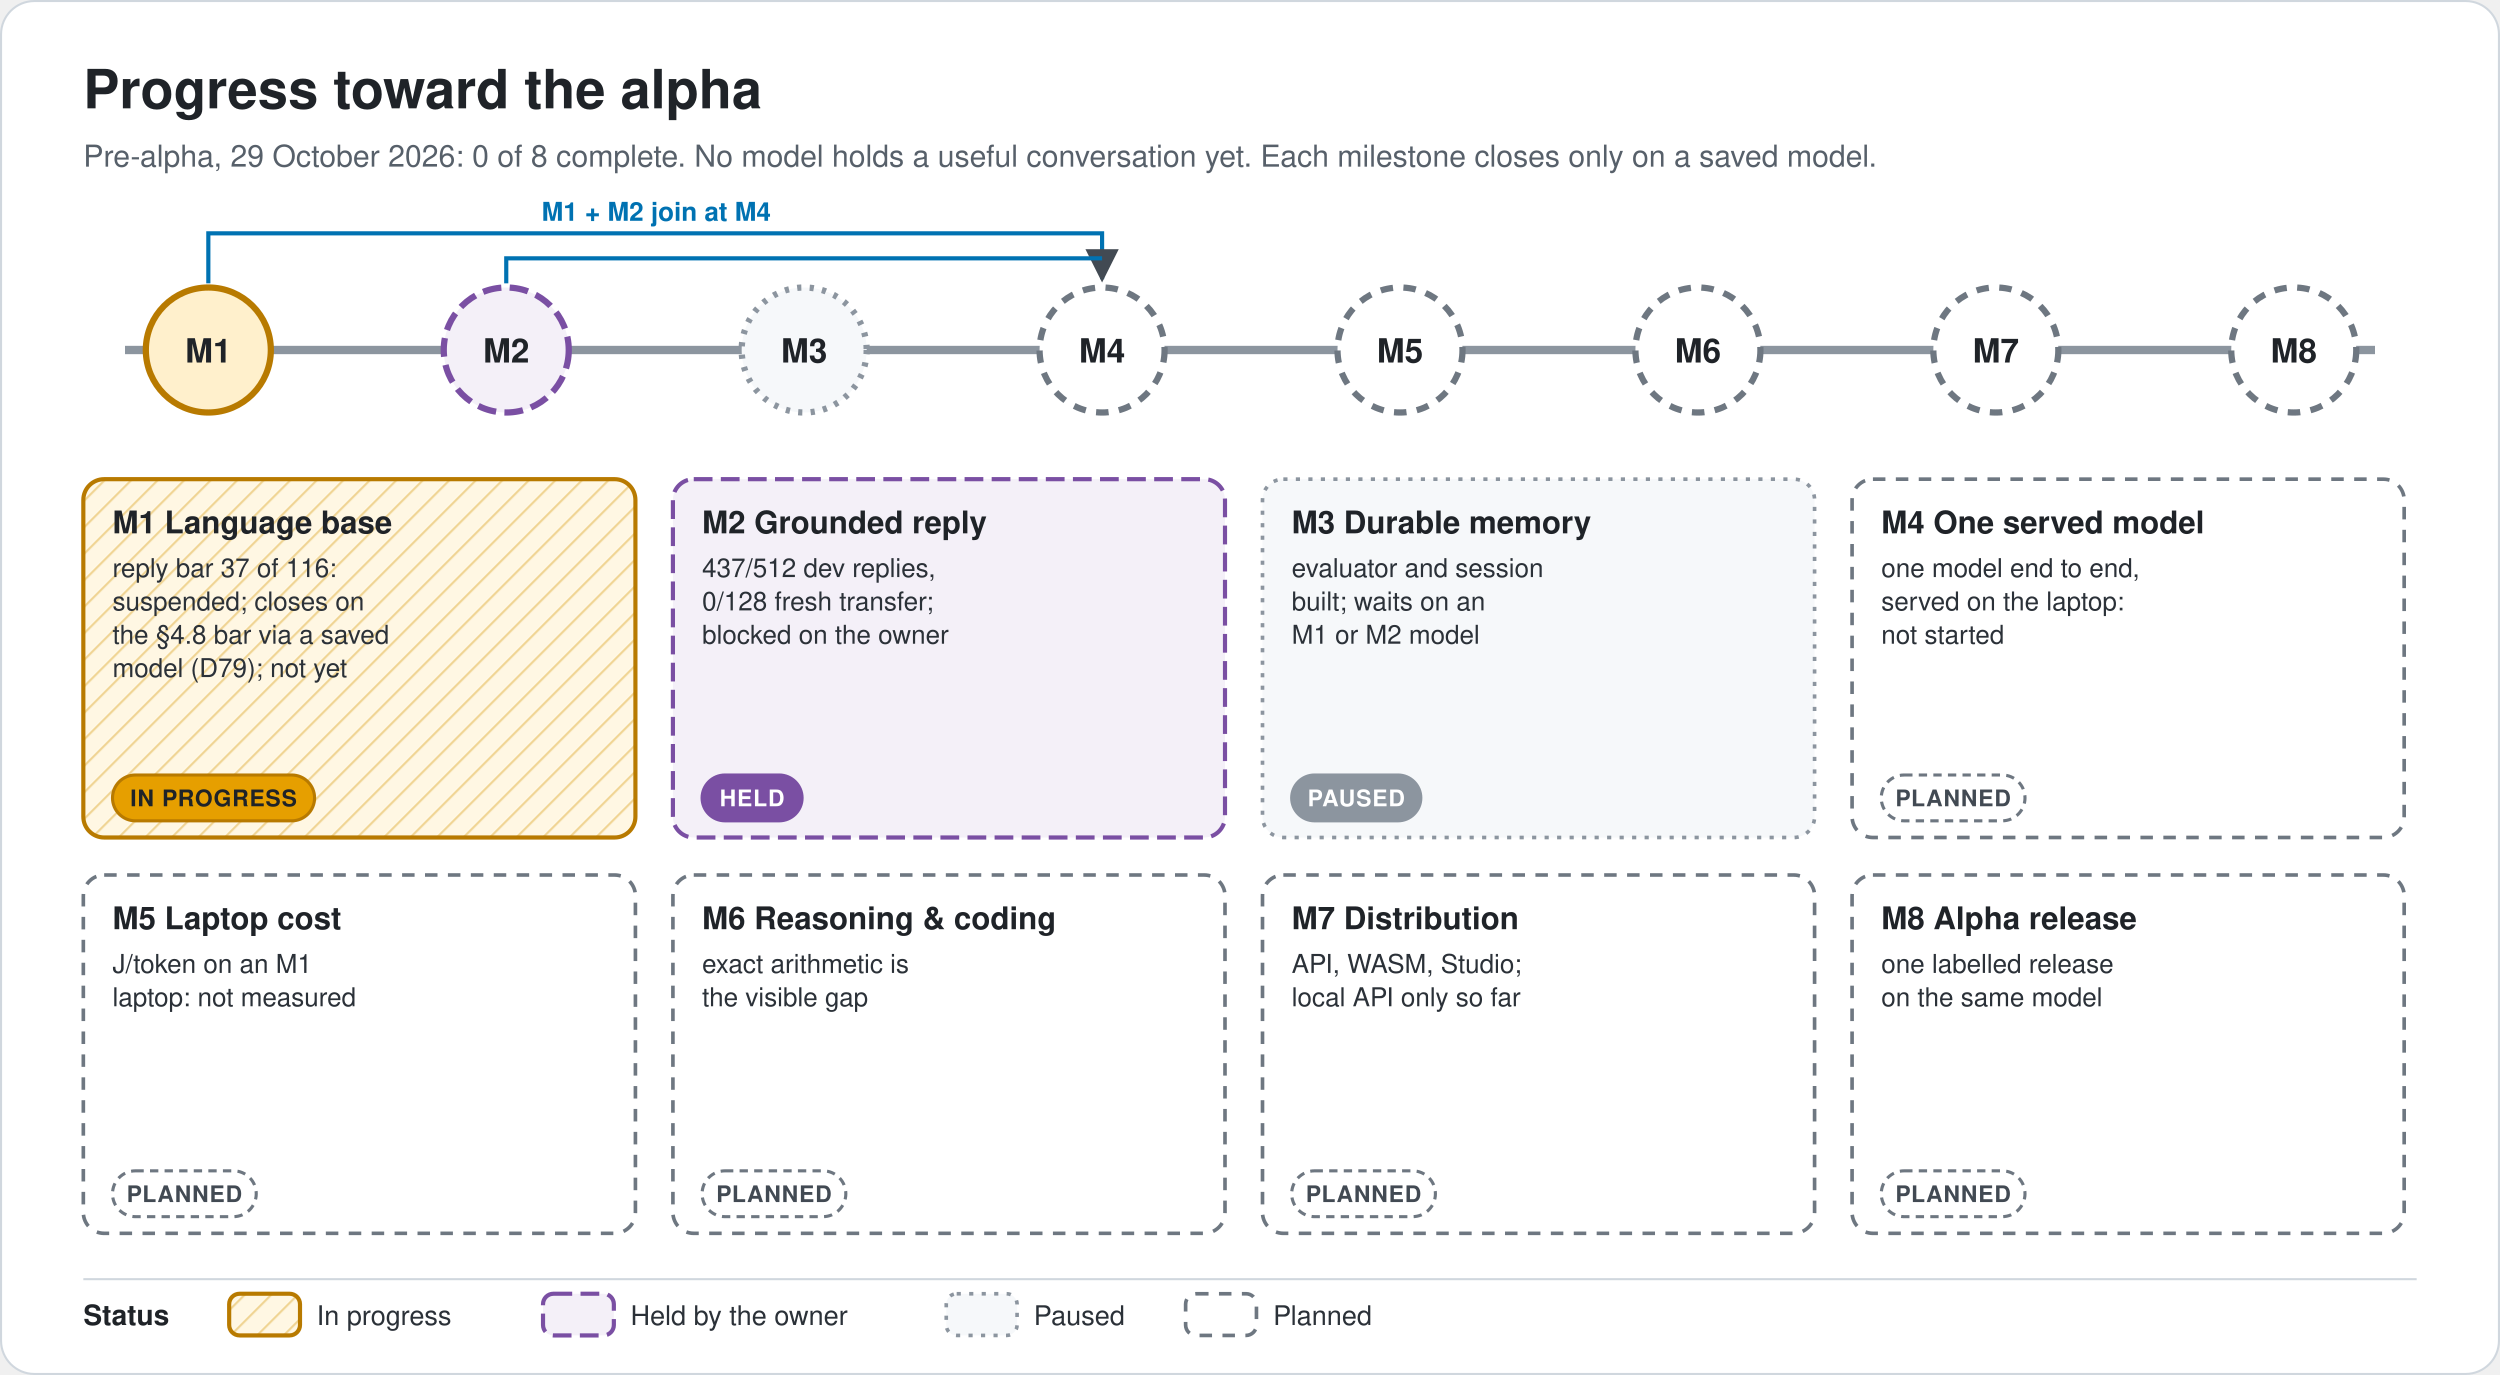
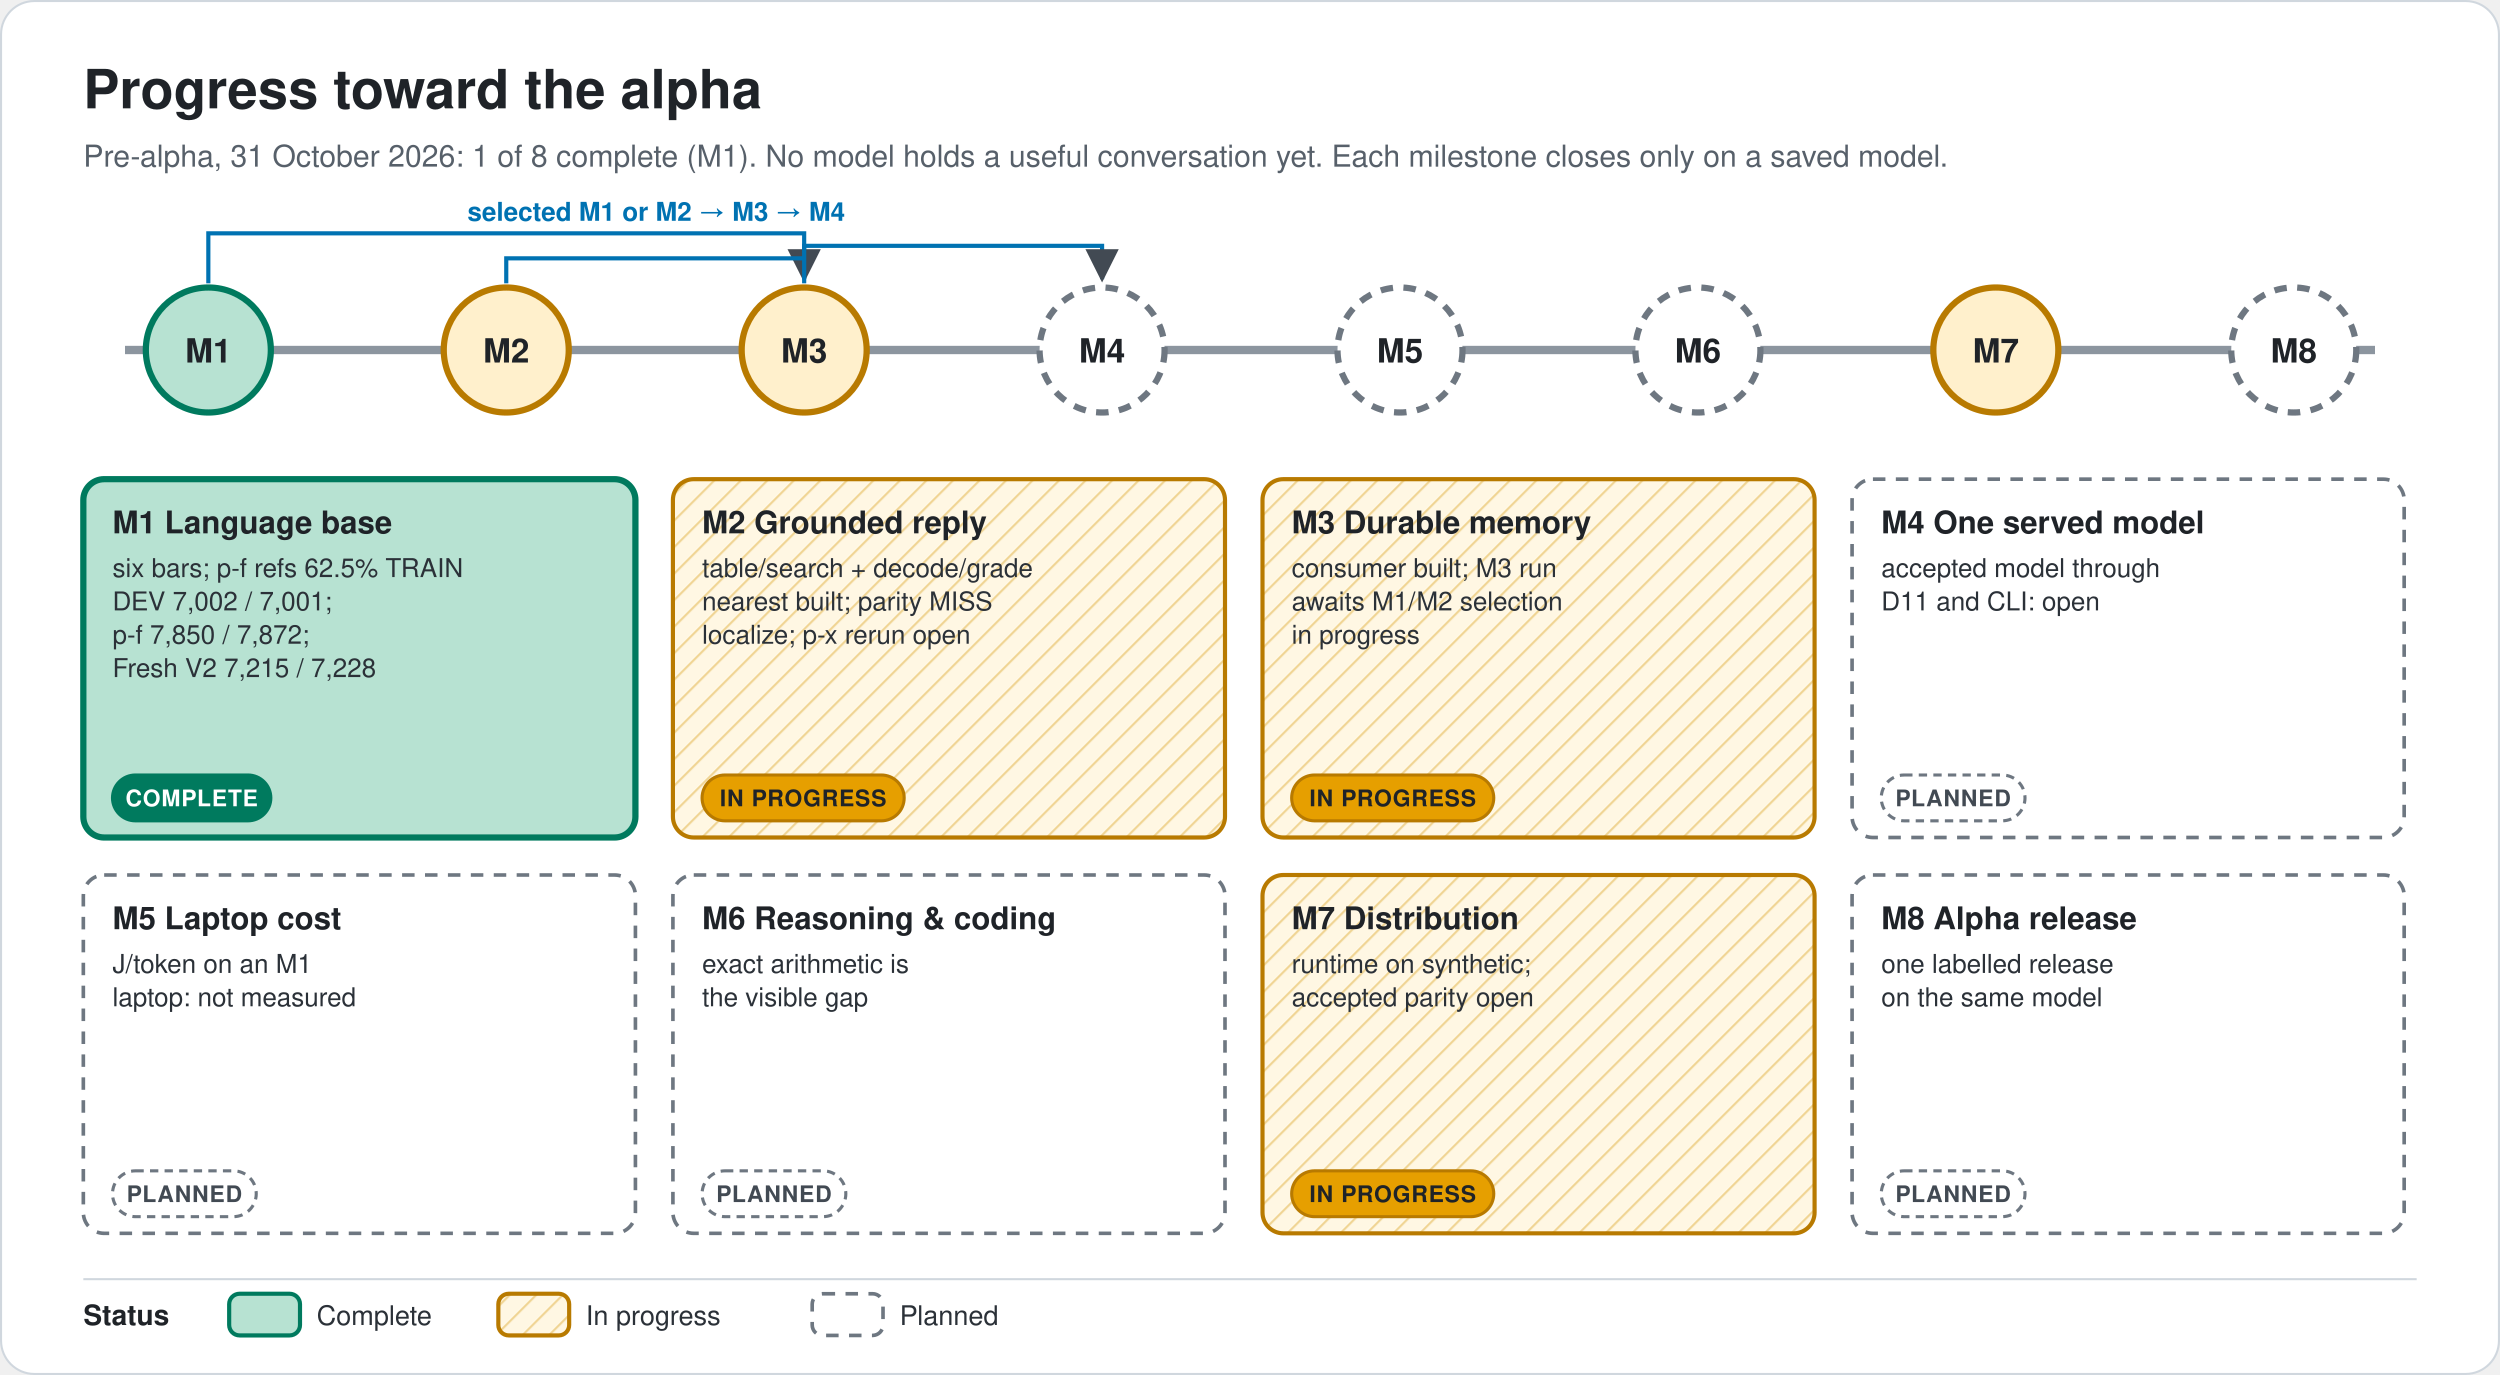
<svg xmlns="http://www.w3.org/2000/svg" viewBox="0 0 1200 660" width="1200" height="660" role="img" aria-labelledby="t d" font-family="-apple-system, BlinkMacSystemFont, 'Segoe UI', Helvetica, Arial, sans-serif">
  <defs>
    <marker id="ah" viewBox="0 0 10 10" refX="9" refY="5" markerWidth="8" markerHeight="8" orient="auto-start-reverse">
      <path d="M0,0 L10,5 L0,10 z" fill="#424A53" />
    </marker>
    <pattern id="hP" width="9" height="9" patternUnits="userSpaceOnUse" patternTransform="rotate(45)">
      <rect width="9" height="9" fill="#FFF7E3" />
      <line x1="0" y1="0" x2="0" y2="9" stroke="#F1D79A" stroke-width="2.2" />
    </pattern>
    <pattern id="hF" width="8" height="8" patternUnits="userSpaceOnUse">
      <rect width="8" height="8" fill="#F0F2F4" />
      <path d="M0,0 L8,8 M8,0 L0,8" stroke="#D3D8DD" stroke-width="1" />
    </pattern>
  </defs>
  <rect x="0.5" y="0.5" width="1199" height="659" rx="16" fill="#FFFFFF" stroke="#D0D7DE" stroke-width="1" />
  <text x="40" y="52" font-size="26" font-weight="700" fill="#1F2328" text-anchor="start">Progress toward the alpha</text>
-   <text x="40" y="80" font-size="14.5" font-weight="400" fill="#57606A" text-anchor="start">Pre-alpha, 29 October 2026: 0 of 8 complete. No model holds a useful conversation yet. Each milestone closes only on a saved model.</text>
+   <text x="40" y="80" font-size="14.5" font-weight="400" fill="#57606A" text-anchor="start">Pre-alpha, 31 October 2026: 1 of 8 complete (M1). No model holds a useful conversation yet. Each milestone closes only on a saved model.</text>
  <path d="M60,168 L1140,168" fill="none" stroke="#8C959F" stroke-width="4" />
-   <circle cx="100" cy="168" r="30" fill="#FFF0CC" stroke="#B87A00" stroke-width="3" />
+   <circle cx="100" cy="168" r="30" fill="#B7E2D2" stroke="#007A5E" stroke-width="3" />
  <text x="100" y="174" font-size="16" font-weight="700" fill="#1F2328" text-anchor="middle">M1</text>
-   <circle cx="243" cy="168" r="30" fill="#F4F0F8" stroke="#7A4FA3" stroke-width="3" stroke-dasharray="9 4" />
+   <circle cx="243" cy="168" r="30" fill="#FFF0CC" stroke="#B87A00" stroke-width="3" />
  <text x="243" y="174" font-size="16" font-weight="700" fill="#1F2328" text-anchor="middle">M2</text>
-   <circle cx="386" cy="168" r="30" fill="#F6F8FA" stroke="#8C959F" stroke-width="3" stroke-dasharray="2 4" />
+   <circle cx="386" cy="168" r="30" fill="#FFF0CC" stroke="#B87A00" stroke-width="3" />
  <text x="386" y="174" font-size="16" font-weight="700" fill="#1F2328" text-anchor="middle">M3</text>
  <circle cx="529" cy="168" r="30" fill="#FFFFFF" stroke="#6E7781" stroke-width="3" stroke-dasharray="6 5" />
  <text x="529" y="174" font-size="16" font-weight="700" fill="#1F2328" text-anchor="middle">M4</text>
  <circle cx="672" cy="168" r="30" fill="#FFFFFF" stroke="#6E7781" stroke-width="3" stroke-dasharray="6 5" />
  <text x="672" y="174" font-size="16" font-weight="700" fill="#1F2328" text-anchor="middle">M5</text>
  <circle cx="815" cy="168" r="30" fill="#FFFFFF" stroke="#6E7781" stroke-width="3" stroke-dasharray="6 5" />
  <text x="815" y="174" font-size="16" font-weight="700" fill="#1F2328" text-anchor="middle">M6</text>
-   <circle cx="958" cy="168" r="30" fill="#FFFFFF" stroke="#6E7781" stroke-width="3" stroke-dasharray="6 5" />
+   <circle cx="958" cy="168" r="30" fill="#FFF0CC" stroke="#B87A00" stroke-width="3" />
  <text x="958" y="174" font-size="16" font-weight="700" fill="#1F2328" text-anchor="middle">M7</text>
  <circle cx="1101" cy="168" r="30" fill="#FFFFFF" stroke="#6E7781" stroke-width="3" stroke-dasharray="6 5" />
  <text x="1101" y="174" font-size="16" font-weight="700" fill="#1F2328" text-anchor="middle">M8</text>
-   <path d="M100,136 L100,112 L529,112 L529,134" fill="none" stroke="#0072B2" stroke-width="2" marker-end="url(#ah)" />
-   <path d="M243,136 L243,124 L529,124" fill="none" stroke="#0072B2" stroke-width="2" />
-   <text x="315" y="106" font-size="12.5" font-weight="700" fill="#0072B2" text-anchor="middle">M1 + M2 join at M4</text>
-   <rect x="40" y="230" width="265" height="172" rx="10" fill="url(#hP)" stroke="#B87A00" stroke-width="2" />
+   <path d="M100,136 L100,112 L386,112 L386,134" fill="none" stroke="#0072B2" stroke-width="2" marker-end="url(#ah)" />
+   <path d="M243,136 L243,124 L386,124" fill="none" stroke="#0072B2" stroke-width="2" />
+   <path d="M386,136 L386,118 L529,118 L529,134" fill="none" stroke="#0072B2" stroke-width="2" marker-end="url(#ah)" />
+   <text x="315" y="106" font-size="12.5" font-weight="700" fill="#0072B2" text-anchor="middle">selected M1 or M2 → M3 → M4</text>
+   <rect x="40" y="230" width="265" height="172" rx="10" fill="#B7E2D2" stroke="#007A5E" stroke-width="3" />
  <text x="54" y="256" font-size="15" font-weight="700" fill="#1F2328" text-anchor="start">M1  Language base</text>
-   <text x="54" y="277" font-size="12.5" font-weight="400" fill="#2B3138" text-anchor="start">reply bar 37 of 116:</text>
-   <text x="54" y="293" font-size="12.5" font-weight="400" fill="#2B3138" text-anchor="start">suspended; closes on</text>
-   <text x="54" y="309" font-size="12.5" font-weight="400" fill="#2B3138" text-anchor="start">the §4.8 bar via a saved</text>
-   <text x="54" y="325" font-size="12.5" font-weight="400" fill="#2B3138" text-anchor="start">model (D79); not yet</text>
-   <rect x="54" y="372" width="97" height="22" rx="11" fill="#E69F00" stroke="#B87A00" stroke-width="1.5" />
-   <text x="102.5" y="387" font-size="11" font-weight="700" fill="#1F2328" text-anchor="middle" letter-spacing="0.4">IN PROGRESS</text>
-   <rect x="323" y="230" width="265" height="172" rx="10" fill="#F4F0F8" stroke="#7A4FA3" stroke-width="2" stroke-dasharray="9 4" />
+   <text x="54" y="277" font-size="12.5" font-weight="400" fill="#2B3138" text-anchor="start">six bars; p-f refs 62.5% TRAIN</text>
+   <text x="54" y="293" font-size="12.5" font-weight="400" fill="#2B3138" text-anchor="start">DEV 7,002 / 7,001;</text>
+   <text x="54" y="309" font-size="12.5" font-weight="400" fill="#2B3138" text-anchor="start">p-f 7,850 / 7,872;</text>
+   <text x="54" y="325" font-size="12.5" font-weight="400" fill="#2B3138" text-anchor="start">Fresh V2 7,215 / 7,228</text>
+   <rect x="54" y="372" width="76" height="22" rx="11" fill="#007A5E" stroke="#007A5E" stroke-width="1.5" />
+   <text x="92" y="387" font-size="11" font-weight="700" fill="#FFFFFF" text-anchor="middle" letter-spacing="0.4">COMPLETE</text>
+   <rect x="323" y="230" width="265" height="172" rx="10" fill="url(#hP)" stroke="#B87A00" stroke-width="2" />
  <text x="337" y="256" font-size="15" font-weight="700" fill="#1F2328" text-anchor="start">M2  Grounded reply</text>
-   <text x="337" y="277" font-size="12.5" font-weight="400" fill="#2B3138" text-anchor="start">437/512 dev replies,</text>
-   <text x="337" y="293" font-size="12.5" font-weight="400" fill="#2B3138" text-anchor="start">0/128 fresh transfer;</text>
-   <text x="337" y="309" font-size="12.5" font-weight="400" fill="#2B3138" text-anchor="start">blocked on the owner</text>
-   <rect x="337" y="372" width="48" height="22" rx="11" fill="#7A4FA3" stroke="#7A4FA3" stroke-width="1.5" />
-   <text x="361" y="387" font-size="11" font-weight="700" fill="#FFFFFF" text-anchor="middle" letter-spacing="0.4">HELD</text>
-   <rect x="606" y="230" width="265" height="172" rx="10" fill="#F6F8FA" stroke="#8C959F" stroke-width="1.75" stroke-dasharray="2 4" />
+   <text x="337" y="277" font-size="12.5" font-weight="400" fill="#2B3138" text-anchor="start">table/search + decode/grade</text>
+   <text x="337" y="293" font-size="12.5" font-weight="400" fill="#2B3138" text-anchor="start">nearest built; parity MISS</text>
+   <text x="337" y="309" font-size="12.5" font-weight="400" fill="#2B3138" text-anchor="start">localize; p-x rerun open</text>
+   <rect x="337" y="372" width="97" height="22" rx="11" fill="#E69F00" stroke="#B87A00" stroke-width="1.5" />
+   <text x="385.5" y="387" font-size="11" font-weight="700" fill="#1F2328" text-anchor="middle" letter-spacing="0.4">IN PROGRESS</text>
+   <rect x="606" y="230" width="265" height="172" rx="10" fill="url(#hP)" stroke="#B87A00" stroke-width="2" />
  <text x="620" y="256" font-size="15" font-weight="700" fill="#1F2328" text-anchor="start">M3  Durable memory</text>
-   <text x="620" y="277" font-size="12.5" font-weight="400" fill="#2B3138" text-anchor="start">evaluator and session</text>
-   <text x="620" y="293" font-size="12.5" font-weight="400" fill="#2B3138" text-anchor="start">built; waits on an</text>
-   <text x="620" y="309" font-size="12.5" font-weight="400" fill="#2B3138" text-anchor="start">M1 or M2 model</text>
-   <rect x="620" y="372" width="62" height="22" rx="11" fill="#8C959F" stroke="#8C959F" stroke-width="1.5" />
-   <text x="651" y="387" font-size="11" font-weight="700" fill="#FFFFFF" text-anchor="middle" letter-spacing="0.4">PAUSED</text>
+   <text x="620" y="277" font-size="12.5" font-weight="400" fill="#2B3138" text-anchor="start">consumer built; M3 run</text>
+   <text x="620" y="293" font-size="12.5" font-weight="400" fill="#2B3138" text-anchor="start">awaits M1/M2 selection</text>
+   <text x="620" y="309" font-size="12.5" font-weight="400" fill="#2B3138" text-anchor="start">in progress</text>
+   <rect x="620" y="372" width="97" height="22" rx="11" fill="#E69F00" stroke="#B87A00" stroke-width="1.5" />
+   <text x="668.5" y="387" font-size="11" font-weight="700" fill="#1F2328" text-anchor="middle" letter-spacing="0.4">IN PROGRESS</text>
  <rect x="889" y="230" width="265" height="172" rx="10" fill="#FFFFFF" stroke="#6E7781" stroke-width="1.75" stroke-dasharray="6 5" />
  <text x="903" y="256" font-size="15" font-weight="700" fill="#1F2328" text-anchor="start">M4  One served model</text>
-   <text x="903" y="277" font-size="12.5" font-weight="400" fill="#2B3138" text-anchor="start">one model end to end,</text>
-   <text x="903" y="293" font-size="12.5" font-weight="400" fill="#2B3138" text-anchor="start">served on the laptop:</text>
-   <text x="903" y="309" font-size="12.5" font-weight="400" fill="#2B3138" text-anchor="start">not started</text>
+   <text x="903" y="277" font-size="12.5" font-weight="400" fill="#2B3138" text-anchor="start">accepted model through</text>
+   <text x="903" y="293" font-size="12.5" font-weight="400" fill="#2B3138" text-anchor="start">D11 and CLI: open</text>
  <rect x="903" y="372" width="69" height="22" rx="11" fill="#FFFFFF" stroke="#6E7781" stroke-width="1.5" stroke-dasharray="4 3" />
  <text x="937.5" y="387" font-size="11" font-weight="700" fill="#424A53" text-anchor="middle" letter-spacing="0.4">PLANNED</text>
  <rect x="40" y="420" width="265" height="172" rx="10" fill="#FFFFFF" stroke="#6E7781" stroke-width="1.75" stroke-dasharray="6 5" />
  <text x="54" y="446" font-size="15" font-weight="700" fill="#1F2328" text-anchor="start">M5  Laptop cost</text>
  <text x="54" y="467" font-size="12.5" font-weight="400" fill="#2B3138" text-anchor="start">J/token on an M1</text>
  <text x="54" y="483" font-size="12.5" font-weight="400" fill="#2B3138" text-anchor="start">laptop: not measured</text>
  <rect x="54" y="562" width="69" height="22" rx="11" fill="#FFFFFF" stroke="#6E7781" stroke-width="1.5" stroke-dasharray="4 3" />
  <text x="88.5" y="577" font-size="11" font-weight="700" fill="#424A53" text-anchor="middle" letter-spacing="0.4">PLANNED</text>
  <rect x="323" y="420" width="265" height="172" rx="10" fill="#FFFFFF" stroke="#6E7781" stroke-width="1.75" stroke-dasharray="6 5" />
  <text x="337" y="446" font-size="15" font-weight="700" fill="#1F2328" text-anchor="start">M6  Reasoning &amp; coding</text>
  <text x="337" y="467" font-size="12.5" font-weight="400" fill="#2B3138" text-anchor="start">exact arithmetic is</text>
  <text x="337" y="483" font-size="12.5" font-weight="400" fill="#2B3138" text-anchor="start">the visible gap</text>
  <rect x="337" y="562" width="69" height="22" rx="11" fill="#FFFFFF" stroke="#6E7781" stroke-width="1.5" stroke-dasharray="4 3" />
  <text x="371.5" y="577" font-size="11" font-weight="700" fill="#424A53" text-anchor="middle" letter-spacing="0.4">PLANNED</text>
-   <rect x="606" y="420" width="265" height="172" rx="10" fill="#FFFFFF" stroke="#6E7781" stroke-width="1.75" stroke-dasharray="6 5" />
+   <rect x="606" y="420" width="265" height="172" rx="10" fill="url(#hP)" stroke="#B87A00" stroke-width="2" />
  <text x="620" y="446" font-size="15" font-weight="700" fill="#1F2328" text-anchor="start">M7  Distribution</text>
-   <text x="620" y="467" font-size="12.5" font-weight="400" fill="#2B3138" text-anchor="start">API, WASM, Studio;</text>
-   <text x="620" y="483" font-size="12.5" font-weight="400" fill="#2B3138" text-anchor="start">local API only so far</text>
-   <rect x="620" y="562" width="69" height="22" rx="11" fill="#FFFFFF" stroke="#6E7781" stroke-width="1.5" stroke-dasharray="4 3" />
-   <text x="654.5" y="577" font-size="11" font-weight="700" fill="#424A53" text-anchor="middle" letter-spacing="0.4">PLANNED</text>
+   <text x="620" y="467" font-size="12.5" font-weight="400" fill="#2B3138" text-anchor="start">runtime on synthetic;</text>
+   <text x="620" y="483" font-size="12.5" font-weight="400" fill="#2B3138" text-anchor="start">accepted parity open</text>
+   <rect x="620" y="562" width="97" height="22" rx="11" fill="#E69F00" stroke="#B87A00" stroke-width="1.5" />
+   <text x="668.5" y="577" font-size="11" font-weight="700" fill="#1F2328" text-anchor="middle" letter-spacing="0.4">IN PROGRESS</text>
  <rect x="889" y="420" width="265" height="172" rx="10" fill="#FFFFFF" stroke="#6E7781" stroke-width="1.75" stroke-dasharray="6 5" />
  <text x="903" y="446" font-size="15" font-weight="700" fill="#1F2328" text-anchor="start">M8  Alpha release</text>
  <text x="903" y="467" font-size="12.5" font-weight="400" fill="#2B3138" text-anchor="start">one labelled release</text>
  <text x="903" y="483" font-size="12.5" font-weight="400" fill="#2B3138" text-anchor="start">on the same model</text>
  <rect x="903" y="562" width="69" height="22" rx="11" fill="#FFFFFF" stroke="#6E7781" stroke-width="1.5" stroke-dasharray="4 3" />
  <text x="937.5" y="577" font-size="11" font-weight="700" fill="#424A53" text-anchor="middle" letter-spacing="0.4">PLANNED</text>
  <path d="M40,614 L1160,614" fill="none" stroke="#D0D7DE" stroke-width="1" />
  <text x="40" y="636" font-size="13.5" font-weight="700" fill="#1F2328" text-anchor="start">Status</text>
-   <rect x="110" y="621" width="34" height="20" rx="5" fill="url(#hP)" stroke="#B87A00" stroke-width="2" />
-   <text x="152" y="636" font-size="13" font-weight="400" fill="#2B3138" text-anchor="start">In progress</text>
-   <rect x="260.65" y="621" width="34" height="20" rx="5" fill="#F4F0F8" stroke="#7A4FA3" stroke-width="2" stroke-dasharray="9 4" />
-   <text x="302.65" y="636" font-size="13" font-weight="400" fill="#2B3138" text-anchor="start">Held by the owner</text>
-   <rect x="454.2" y="621" width="34" height="20" rx="5" fill="#F6F8FA" stroke="#8C959F" stroke-width="1.75" stroke-dasharray="2 4" />
-   <text x="496.2" y="636" font-size="13" font-weight="400" fill="#2B3138" text-anchor="start">Paused</text>
-   <rect x="569.1" y="621" width="34" height="20" rx="5" fill="#FFFFFF" stroke="#6E7781" stroke-width="1.75" stroke-dasharray="6 5" />
-   <text x="611.1" y="636" font-size="13" font-weight="400" fill="#2B3138" text-anchor="start">Planned</text>
+   <rect x="110" y="621" width="34" height="20" rx="5" fill="#B7E2D2" stroke="#007A5E" stroke-width="2" />
+   <text x="152" y="636" font-size="13" font-weight="400" fill="#2B3138" text-anchor="start">Complete</text>
+   <rect x="239.2" y="621" width="34" height="20" rx="5" fill="url(#hP)" stroke="#B87A00" stroke-width="2" />
+   <text x="281.2" y="636" font-size="13" font-weight="400" fill="#2B3138" text-anchor="start">In progress</text>
+   <rect x="389.85" y="621" width="34" height="20" rx="5" fill="#FFFFFF" stroke="#6E7781" stroke-width="1.75" stroke-dasharray="6 5" />
+   <text x="431.85" y="636" font-size="13" font-weight="400" fill="#2B3138" text-anchor="start">Planned</text>
</svg>
